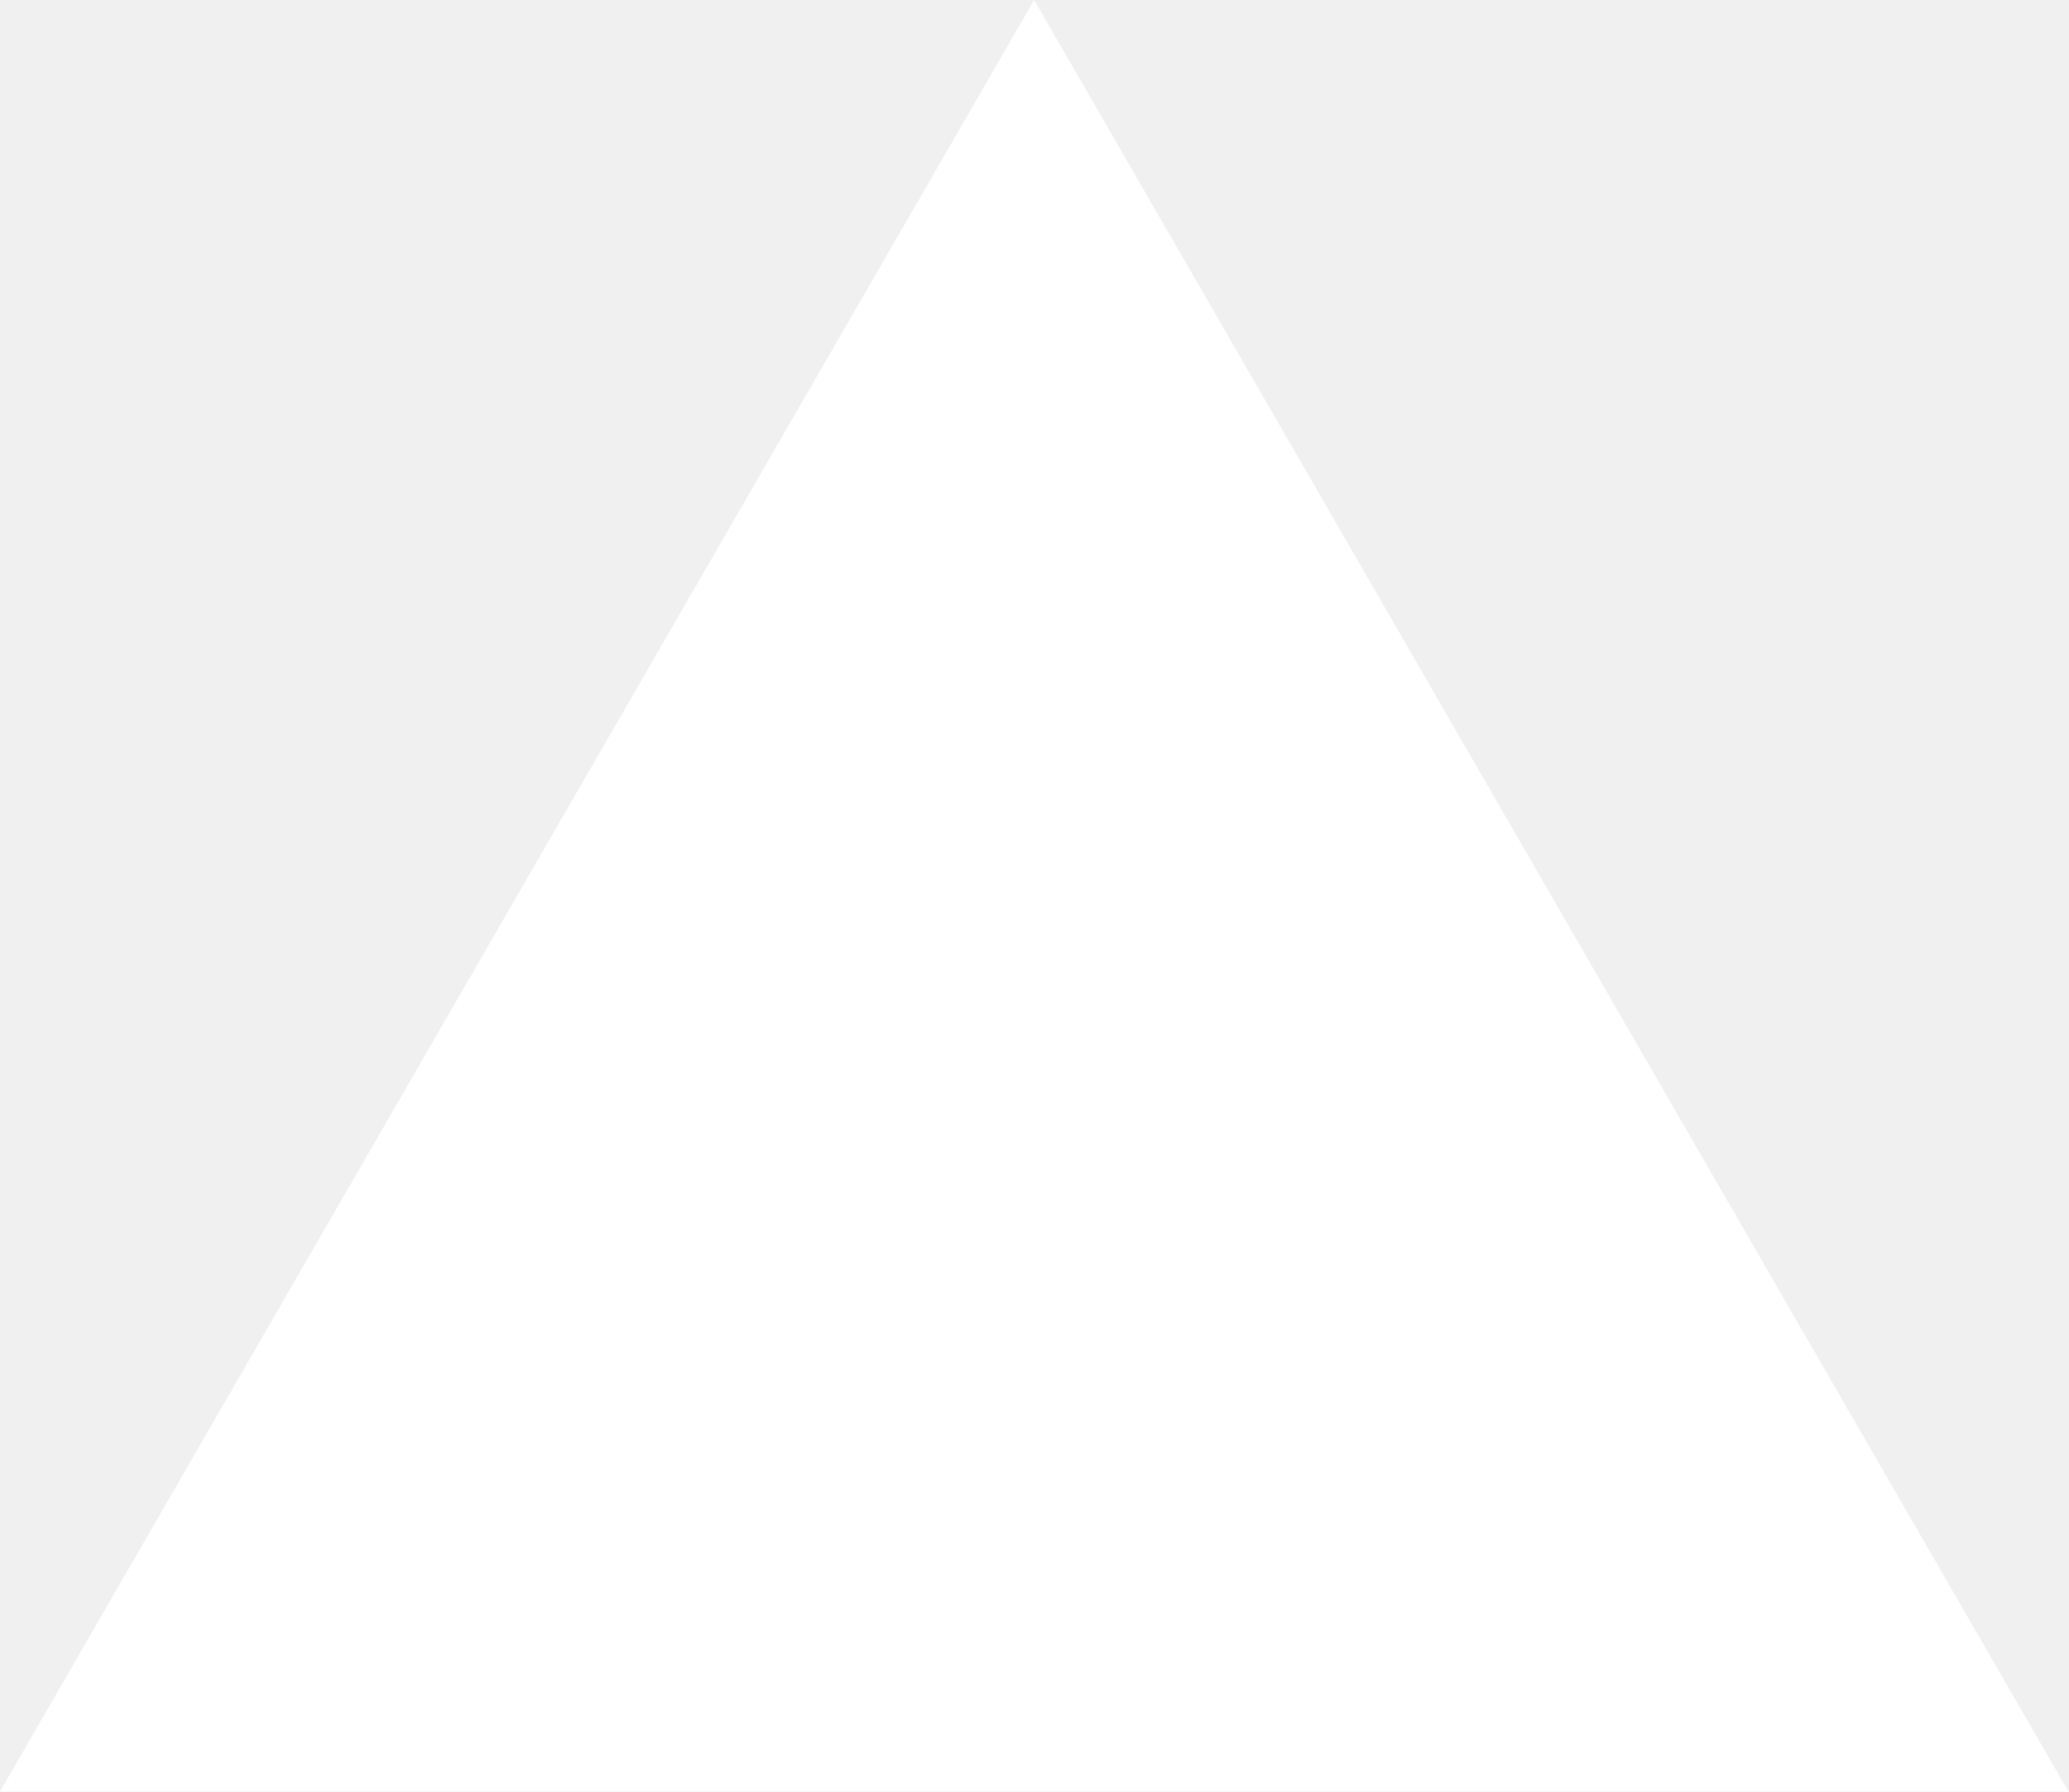
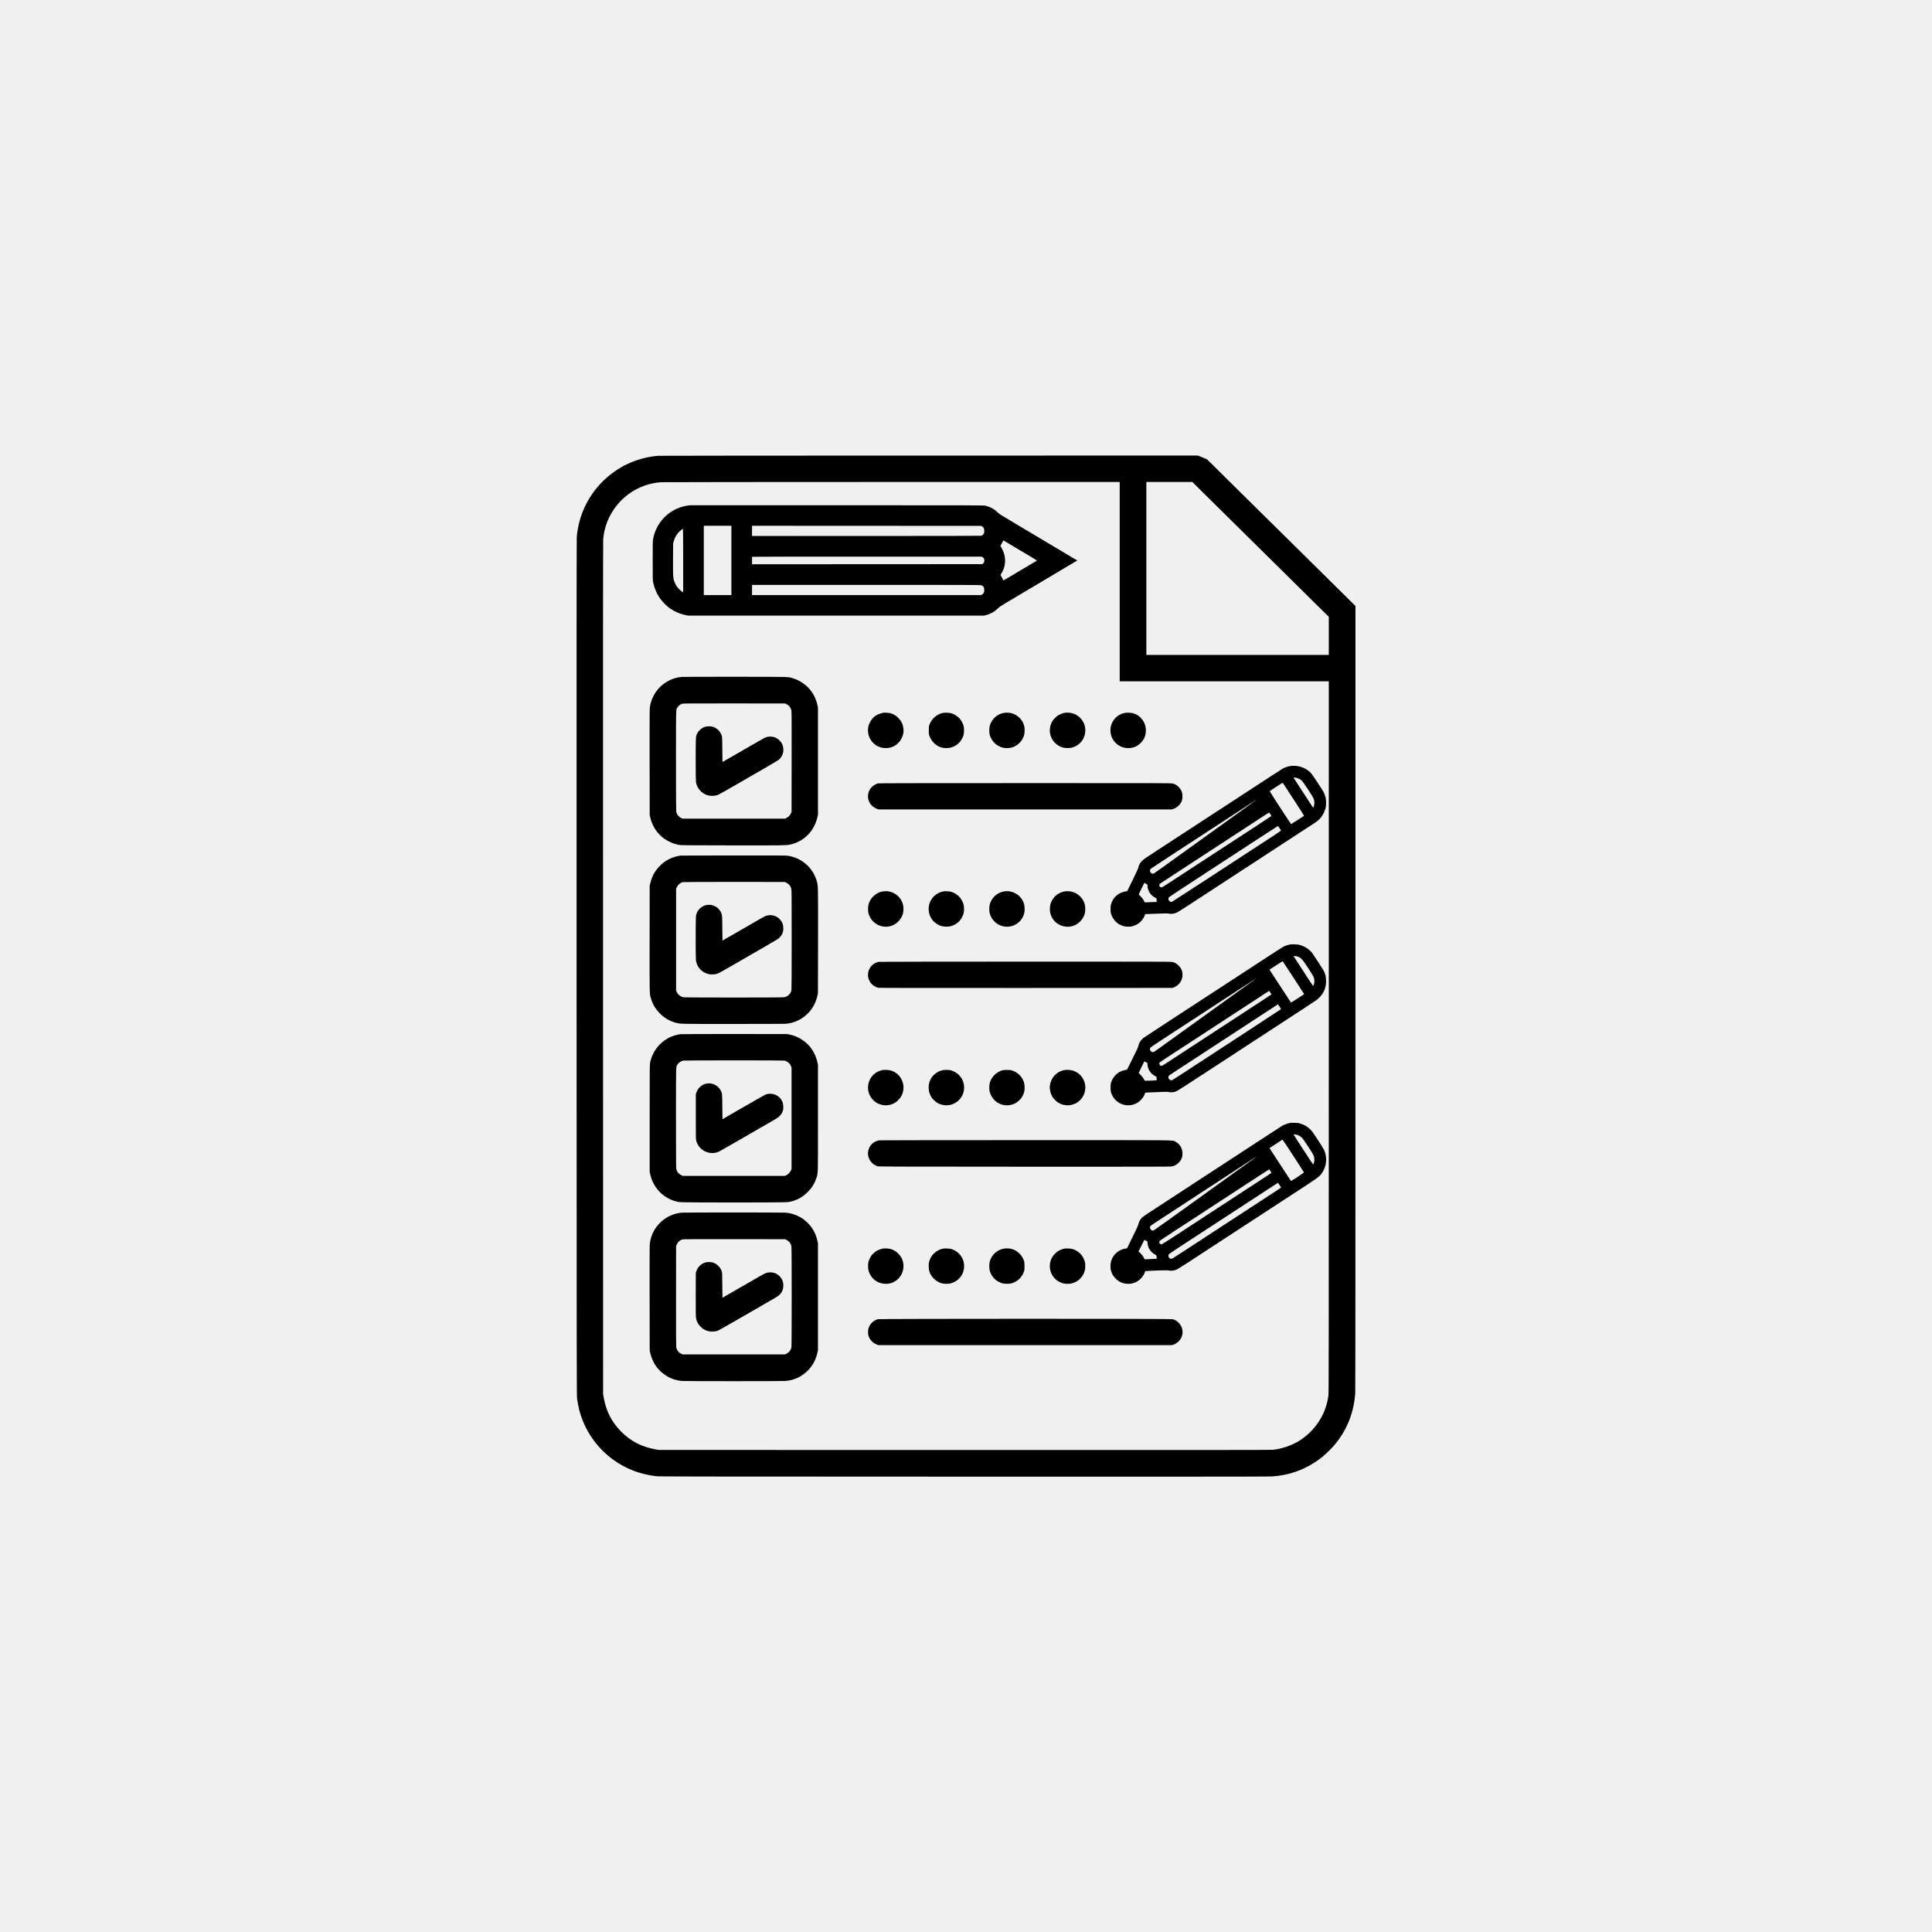
- <svg xmlns="http://www.w3.org/2000/svg" fill="none" viewBox="0 0 1155 1000">
-   <path d="m577.3 0 577.4 1000H0z" fill="#fff" />
+ <svg xmlns="http://www.w3.org/2000/svg" version="1.0" width="8334pt" height="8334pt" viewBox="0 0 8334 8334" preserveAspectRatio="xMidYMid meet">
+   <g transform="translate(0,8334) scale(0.1,-0.1)" fill="#000000" stroke="none">
+     <path d="M28400 63679 c-829 -66 -1607 -396 -2230 -945 -748 -659 -1207 -1570 -1290 -2559 -8 -93 -10 -5373 -8 -18595 3 -17461 4 -18471 21 -18580 26 -171 64 -367 97 -493 223 -860 751 -1625 1483 -2149 533 -382 1130 -610 1819 -695 136 -17 800 -18 13233 -21 9219 -2 13151 0 13295 8 831 43 1560 320 2219 843 148 118 431 398 554 548 525 644 815 1384 867 2214 7 106 10 5809 10 17052 l0 16892 -24 23 c-13 13 -221 219 -462 458 -242 239 -632 625 -869 859 -236 234 -619 612 -850 841 -231 228 -755 746 -1165 1150 -410 404 -936 923 -1170 1155 -234 231 -614 607 -845 835 -231 229 -554 548 -717 710 l-297 294 -198 83 -198 82 -11585 -1 c-6372 0 -11632 -5 -11690 -9z m19900 -5429 l0 -4300 4510 0 4510 0 0 -15328 c0 -13564 -2 -15342 -15 -15455 -38 -324 -125 -610 -275 -907 -220 -433 -573 -816 -991 -1075 -324 -201 -760 -348 -1139 -385 -83 -8 -3729 -10 -13305 -8 l-13190 3 -125 23 c-604 110 -1080 356 -1488 769 -412 417 -652 892 -755 1493 l-21 125 -3 18370 c-3 13067 -1 18409 7 18504 85 1052 796 1967 1801 2319 212 74 460 125 686 141 60 5 4537 9 9951 10 l9842 1 0 -4300z m3530 3907 c217 -216 730 -723 1140 -1127 731 -721 1178 -1162 2015 -1990 231 -229 616 -609 855 -845 239 -237 626 -619 860 -851 234 -231 469 -463 523 -516 l97 -95 0 -822 0 -821 -3935 0 -3935 0 0 3730 0 3730 993 0 992 0 395 -393z" />
+     <path d="M29755 61544 c-173 -21 -335 -58 -465 -108 -583 -226 -1001 -727 -1116 -1341 -18 -93 -19 -160 -19 -945 0 -842 0 -845 23 -948 52 -235 142 -449 271 -643 76 -115 240 -294 356 -389 215 -176 483 -302 770 -362 l110 -23 6385 0 6385 0 83 22 c202 54 354 140 503 285 74 72 117 102 335 230 300 177 1196 710 2299 1368 209 124 474 282 588 350 l208 123 -38 22 c-21 12 -155 92 -298 177 -505 301 -2028 1209 -2355 1403 -637 378 -673 401 -752 478 -146 143 -303 228 -527 285 -61 15 -514 16 -6391 18 -3479 0 -6338 -1 -6355 -2z m1795 -2379 l0 -1495 -595 0 -595 0 0 1495 0 1495 595 0 595 0 0 -1495z m10821 1463 c30 -18 53 -41 65 -65 25 -51 31 -176 10 -224 -20 -48 -72 -97 -115 -109 -24 -6 -1753 -10 -4963 -10 l-4928 0 0 220 0 220 4943 -2 4942 -3 46 -27z m-12901 -1469 l0 -1371 -27 17 c-170 109 -296 273 -362 471 -48 143 -53 248 -49 976 l4 643 26 96 c43 160 130 310 240 415 58 56 146 124 159 124 5 0 9 -617 9 -1371z m14160 664 c942 -561 1100 -656 1100 -662 0 -3 -17 -15 -38 -27 -20 -11 -217 -128 -437 -259 -729 -435 -967 -576 -970 -573 -2 2 -30 57 -64 122 l-61 119 40 63 c190 301 209 684 50 1009 -27 55 -59 117 -72 137 l-23 37 28 53 c15 29 44 84 63 121 19 37 38 66 42 64 4 -3 158 -94 342 -204z m-1250 -515 c104 -54 113 -210 17 -282 l-28 -21 -4965 -3 -4964 -2 0 158 c0 87 3 162 7 165 3 4 2230 7 4948 7 l4941 0 44 -22z m-53 -1213 c94 -28 138 -104 131 -229 -4 -90 -35 -143 -100 -175 l-44 -21 -4937 0 -4937 0 0 220 0 220 4918 0 c4358 0 4924 -2 4969 -15z" />
+     <path d="M29407 54140 c-308 -28 -591 -145 -839 -347 -291 -237 -495 -611 -538 -989 -8 -71 -10 -730 -8 -2359 l4 -2260 22 -97 c144 -626 603 -1067 1242 -1195 78 -15 264 -17 2250 -20 2240 -4 2378 -2 2551 36 594 133 1036 584 1172 1195 l22 101 0 2305 0 2305 -22 101 c-61 274 -174 503 -347 706 -177 207 -461 389 -723 463 -224 63 -38 59 -2478 61 -1221 1 -2260 -2 -2308 -6z m4513 -1171 c115 -55 196 -159 220 -284 8 -44 10 -638 8 -2216 l-3 -2155 -38 -76 c-43 -87 -98 -142 -186 -185 l-56 -28 -2210 0 -2210 0 -67 33 c-104 51 -181 149 -208 264 -6 28 -10 809 -10 2188 0 2364 -4 2210 61 2312 52 81 123 135 214 164 32 10 484 12 2235 11 l2195 -2 55 -26z" />
+     <path d="M30425 51991 c-95 -27 -164 -70 -245 -151 -51 -51 -85 -96 -107 -141 -63 -132 -63 -123 -63 -1121 0 -582 4 -926 11 -968 25 -160 86 -277 205 -396 135 -135 301 -204 494 -204 102 0 195 18 275 52 28 11 327 181 665 376 338 195 903 521 1255 724 352 203 660 387 685 407 66 56 136 163 165 254 51 159 27 346 -61 484 -69 108 -185 197 -309 236 -102 32 -253 30 -350 -4 -62 -23 -355 -189 -1592 -905 -156 -90 -285 -164 -287 -164 -3 0 -6 240 -8 533 -4 467 -6 539 -21 591 -57 193 -216 350 -407 401 -75 20 -230 18 -305 -4z" />
+     <path d="M38095 52594 c-225 -53 -361 -129 -474 -266 -60 -73 -134 -217 -156 -302 -122 -486 242 -957 739 -956 118 0 208 17 304 58 310 130 503 461 462 791 -24 190 -88 318 -225 456 -99 99 -197 159 -323 197 -65 19 -278 34 -327 22z" />
+     <path d="M40664 52586 c-149 -34 -268 -100 -380 -211 -91 -91 -149 -182 -191 -300 -26 -75 -28 -90 -28 -240 0 -150 2 -165 28 -240 41 -117 100 -209 191 -301 155 -155 323 -224 545 -224 289 0 555 166 681 425 60 123 74 190 74 340 1 97 -4 146 -18 195 -26 89 -86 208 -142 281 -89 116 -252 224 -399 264 -83 23 -283 29 -361 11z" />
+     <path d="M43275 52583 c-280 -59 -504 -274 -582 -557 -24 -87 -24 -298 0 -386 42 -151 140 -302 260 -400 80 -66 221 -134 321 -156 116 -25 293 -16 401 20 227 77 409 257 488 484 26 74 31 106 35 210 5 141 -6 212 -49 321 -94 235 -307 413 -557 466 -85 19 -227 18 -317 -2z" />
+     <path d="M45911 52589 c-73 -14 -141 -39 -226 -82 -98 -51 -240 -188 -298 -287 -77 -134 -115 -315 -97 -471 34 -300 235 -547 525 -645 64 -22 104 -28 205 -32 151 -5 248 15 375 77 467 231 568 863 197 1228 -110 108 -238 177 -384 207 -82 17 -224 19 -297 5z" />
+     <path d="M48505 52584 c-357 -80 -606 -388 -605 -752 1 -303 173 -568 452 -696 183 -84 419 -89 608 -12 170 69 333 229 409 401 83 188 81 436 -5 623 -95 208 -260 353 -479 422 -94 29 -281 36 -380 14z" />
+     <path d="M55720 50305 c-8 -2 -49 -9 -90 -15 -89 -15 -209 -57 -294 -103 -33 -19 -392 -250 -796 -514 -404 -263 -773 -504 -820 -535 -47 -30 -157 -102 -245 -160 -88 -58 -263 -172 -390 -255 -126 -82 -275 -179 -330 -215 -763 -498 -2206 -1439 -2735 -1783 -594 -387 -685 -450 -755 -520 -91 -90 -137 -173 -160 -284 -10 -49 -75 -191 -247 -543 l-233 -477 -35 -6 c-348 -56 -571 -247 -667 -570 -13 -45 -18 -94 -18 -195 0 -140 10 -192 57 -305 48 -115 162 -254 270 -328 64 -44 178 -95 255 -114 91 -22 266 -22 357 1 90 22 216 82 291 139 101 76 201 210 245 326 l22 61 67 1 c36 0 246 8 466 17 329 15 410 15 455 5 122 -28 263 -11 385 46 33 15 362 225 730 466 369 241 726 474 795 519 136 88 324 212 550 359 80 52 579 378 1110 724 531 347 1336 872 1790 1168 454 296 875 571 935 610 147 96 220 158 296 253 105 132 178 289 210 452 17 90 15 299 -4 385 -20 92 -61 202 -100 273 -61 112 -470 728 -524 789 -169 193 -441 318 -713 328 -63 2 -122 2 -130 0z m213 -520 c83 -22 167 -67 225 -122 55 -51 456 -656 497 -748 46 -103 55 -204 30 -313 -32 -133 -19 -143 -213 156 -95 147 -285 438 -422 647 -137 209 -249 383 -250 388 0 12 72 8 133 -8z m-484 -387 c62 -95 269 -414 461 -708 192 -294 346 -538 342 -541 -25 -21 -551 -359 -558 -358 -13 0 -927 1406 -922 1419 4 14 550 370 559 365 3 -2 56 -82 118 -177z m-1269 -572 c-8 -8 -242 -177 -520 -377 -476 -341 -948 -680 -1300 -934 -373 -268 -492 -354 -765 -550 -159 -114 -360 -258 -445 -320 -644 -465 -1335 -959 -1365 -976 -45 -27 -97 -21 -136 17 -56 54 -59 134 -6 181 12 11 371 247 797 525 1794 1169 3474 2266 3605 2353 142 95 161 106 135 81z m624 -611 c35 -54 42 -73 33 -81 -7 -7 -352 -233 -767 -504 -415 -271 -925 -603 -1133 -739 -207 -135 -480 -313 -605 -394 -125 -82 -301 -197 -392 -256 -410 -269 -1625 -1061 -1714 -1118 -114 -73 -143 -78 -187 -34 -22 23 -29 39 -29 70 0 33 5 44 33 65 17 13 475 313 1017 666 542 353 1068 697 1170 764 166 109 366 240 1118 729 125 82 326 213 447 292 121 79 382 250 580 379 198 130 365 235 372 233 7 -1 32 -33 57 -72z m391 -598 c33 -50 61 -97 63 -103 2 -6 -124 -95 -280 -196 -2064 -1350 -4390 -2864 -4417 -2875 -41 -18 -79 -10 -115 23 -54 51 -62 126 -18 173 15 16 608 407 1317 869 710 463 1758 1147 2330 1521 572 374 1045 680 1050 680 6 1 37 -41 70 -92z m-5739 -2414 l41 -23 6 -78 c13 -199 141 -390 322 -482 l65 -33 0 -47 c0 -26 3 -61 6 -77 l6 -30 -229 -7 c-125 -4 -242 -10 -260 -12 -29 -6 -33 -3 -51 39 -36 81 -94 161 -169 233 l-74 71 122 252 122 251 26 -17 c14 -9 44 -27 67 -40z" />
+     <path d="M37873 49546 c-148 -36 -305 -163 -371 -300 -87 -179 -78 -379 23 -552 63 -107 178 -200 307 -246 l63 -23 6330 0 6330 0 67 23 c166 57 314 207 364 367 24 77 29 227 10 309 -47 200 -212 369 -412 420 -56 15 -642 16 -6360 15 -5047 -1 -6309 -3 -6351 -13z" />
+     <path d="M29365 46433 c-187 -24 -359 -78 -524 -164 -151 -78 -261 -161 -391 -295 -205 -212 -323 -427 -397 -729 l-28 -110 -3 -2275 c-3 -2487 -5 -2373 54 -2578 78 -267 199 -470 403 -672 192 -191 427 -325 682 -390 198 -51 140 -50 2482 -50 1465 0 2220 3 2285 11 371 40 707 210 962 487 182 197 311 450 373 731 l21 96 4 2245 c3 2329 3 2349 -38 2525 -141 606 -638 1064 -1260 1160 -82 13 -414 15 -2345 13 -1237 0 -2263 -3 -2280 -5z m4557 -1170 c108 -51 182 -141 212 -258 14 -53 16 -297 16 -2191 0 -1400 -3 -2150 -10 -2185 -30 -159 -159 -283 -320 -308 -93 -15 -4255 -15 -4336 0 -130 24 -248 118 -296 236 l-23 58 0 2195 0 2195 32 67 c51 108 151 191 260 217 22 5 972 8 2218 8 l2180 -2 67 -32z" />
+     <path d="M30446 44294 c-206 -50 -377 -228 -421 -439 -21 -100 -22 -1850 -1 -1965 42 -228 184 -416 388 -514 108 -51 187 -69 308 -70 117 0 197 17 296 63 54 25 447 250 1164 666 135 78 502 290 815 470 516 298 576 335 635 395 109 110 160 235 160 395 0 157 -47 278 -151 390 -111 118 -248 177 -414 177 -137 0 -193 -20 -410 -145 -99 -57 -371 -214 -605 -349 -234 -135 -564 -326 -735 -425 l-310 -179 -6 536 c-6 560 -6 564 -53 674 -26 63 -102 161 -158 206 -63 51 -172 103 -246 119 -71 15 -183 13 -256 -5z" />
+     <path d="M38073 44885 c-105 -19 -162 -41 -255 -96 -172 -104 -295 -263 -350 -456 -29 -101 -31 -294 -4 -392 128 -470 647 -711 1078 -501 198 96 353 285 409 497 29 108 29 278 0 387 -103 387 -486 632 -878 561z" />
+     <path d="M40708 44890 c-253 -40 -470 -203 -578 -435 -120 -255 -86 -567 84 -792 95 -125 257 -233 413 -274 104 -28 279 -30 378 -4 219 57 401 202 499 397 65 131 81 197 81 348 0 149 -16 216 -80 345 -96 196 -288 350 -495 400 -82 19 -228 27 -302 15z" />
+     <path d="M43297 44884 c-239 -43 -447 -203 -552 -425 -55 -117 -70 -187 -70 -329 0 -151 16 -217 82 -350 40 -79 62 -110 138 -185 100 -100 169 -145 285 -186 374 -132 783 38 951 396 56 120 73 212 66 364 -5 135 -22 202 -77 311 -107 211 -312 363 -550 406 -94 17 -173 16 -273 -2z" />
+     <path d="M45915 44886 c-210 -41 -394 -163 -503 -334 -91 -143 -125 -262 -124 -432 3 -389 284 -700 678 -751 372 -47 729 199 830 572 27 98 25 291 -4 392 -42 149 -111 258 -231 369 -82 76 -216 148 -321 173 -94 22 -242 27 -325 11z" />
+     <path d="M55650 42599 c-83 -15 -188 -48 -260 -82 -56 -26 -426 -263 -1055 -675 -88 -58 -313 -205 -500 -327 -187 -122 -385 -251 -440 -287 -316 -206 -2183 -1424 -3030 -1976 -544 -355 -1012 -663 -1040 -684 -111 -86 -193 -214 -220 -344 -10 -50 -46 -135 -128 -300 -62 -126 -169 -343 -237 -481 -123 -251 -124 -253 -155 -253 -18 0 -66 -9 -108 -20 -256 -65 -457 -255 -544 -515 -24 -71 -27 -96 -27 -220 -1 -162 12 -225 74 -350 74 -150 204 -278 355 -350 194 -93 429 -98 627 -16 189 80 352 248 420 433 18 50 24 58 47 58 14 0 224 9 465 19 397 17 447 18 510 4 81 -17 203 -12 277 11 25 8 74 28 109 46 34 17 491 311 1014 652 523 342 1021 667 1106 722 164 107 344 225 580 379 218 142 2020 1318 2710 1768 543 353 615 403 700 486 203 196 302 432 303 718 0 185 -36 335 -115 474 -51 92 -438 682 -490 748 -126 160 -335 293 -538 343 -98 25 -322 35 -410 19z m295 -514 c166 -44 224 -104 482 -501 227 -352 237 -369 258 -456 19 -81 19 -142 -1 -227 -29 -130 -14 -144 -270 248 -488 748 -614 942 -614 947 0 10 90 3 145 -11z m-141 -929 c251 -385 455 -700 453 -701 -1 -2 -128 -84 -281 -184 -227 -148 -281 -180 -292 -169 -6 7 -217 328 -468 712 l-456 700 48 30 c26 17 152 100 281 184 190 124 237 150 247 140 7 -7 217 -328 468 -712z m-1634 -36 c-14 -11 -342 -248 -730 -526 -388 -279 -790 -568 -895 -644 -104 -75 -696 -500 -1315 -945 -619 -444 -1196 -860 -1283 -923 -183 -132 -208 -143 -263 -116 -54 27 -79 66 -78 120 2 72 -151 -34 1414 987 520 339 1445 942 2055 1341 611 399 1112 725 1115 725 3 0 -6 -9 -20 -19z m630 -595 c27 -41 50 -76 50 -78 0 -5 -116 -81 -3063 -2004 -774 -505 -1464 -955 -1533 -1000 -143 -94 -168 -100 -215 -54 -37 38 -41 97 -6 128 12 11 135 94 272 183 138 90 309 201 380 248 72 47 544 355 1050 685 506 330 985 643 1065 695 80 52 291 190 470 307 179 116 404 263 500 326 96 63 295 193 443 289 147 96 327 214 400 262 72 48 133 87 134 87 1 1 25 -33 53 -74z m395 -606 c36 -56 65 -105 63 -110 -2 -7 -2469 -1620 -4374 -2860 -283 -184 -325 -209 -361 -209 -91 0 -157 117 -107 189 19 27 -20 1 1854 1223 773 504 1731 1130 2130 1391 399 261 726 475 727 476 1 1 31 -44 68 -100z m-5722 -2422 c25 -10 27 -16 27 -67 1 -197 133 -407 318 -503 l72 -38 0 -43 c0 -24 3 -57 6 -73 6 -29 5 -31 -38 -36 -23 -4 -143 -9 -265 -13 -190 -6 -223 -5 -223 8 0 33 -103 178 -174 246 -42 40 -76 75 -76 79 0 4 55 119 122 255 l121 247 41 -25 c23 -14 53 -31 69 -37z" />
+     <path d="M37905 41850 c-173 -35 -324 -150 -401 -305 -81 -164 -83 -348 -5 -504 40 -80 50 -95 118 -163 63 -64 183 -130 268 -148 35 -7 1992 -10 6370 -8 l6320 3 70 28 c221 87 365 299 365 533 0 166 -50 285 -170 404 -85 85 -170 132 -279 156 -56 12 -1000 14 -6341 13 -3451 -1 -6293 -5 -6315 -9z" />
+     <path d="M29361 38729 c-347 -41 -675 -207 -924 -468 -201 -212 -334 -470 -394 -766 -17 -86 -18 -204 -18 -2395 l0 -2305 23 -105 c34 -151 65 -239 132 -375 218 -443 648 -757 1134 -830 153 -22 4529 -23 4676 0 344 53 631 203 875 457 164 170 273 348 344 563 83 248 76 25 76 2605 l0 2295 -23 105 c-91 414 -316 749 -652 972 -173 115 -329 180 -545 230 l-100 22 -2265 2 c-1246 1 -2298 -2 -2339 -7z m4463 -1139 c131 -21 250 -119 297 -241 l24 -64 0 -2185 0 -2185 -23 -58 c-33 -82 -123 -176 -204 -213 l-63 -29 -2200 0 -2200 0 -67 32 c-111 52 -183 139 -214 258 -11 41 -14 438 -14 2195 0 2338 -3 2207 55 2305 54 93 160 168 262 185 71 11 4275 12 4347 0z" />
+     <path d="M30483 36599 c-202 -34 -378 -189 -444 -391 l-24 -73 0 -970 c0 -910 1 -974 18 -1035 57 -200 191 -363 372 -453 183 -91 396 -100 582 -25 32 13 283 154 558 313 275 159 615 355 755 436 140 81 354 204 475 274 121 70 346 199 500 288 244 140 289 170 352 233 80 78 133 173 154 272 17 82 7 244 -19 315 -79 219 -272 363 -502 374 -111 6 -182 -6 -266 -46 -32 -15 -412 -232 -844 -481 -432 -250 -830 -480 -885 -511 l-100 -58 -6 532 c-6 578 -6 582 -65 700 -112 223 -361 348 -611 306z" />
+     <path d="M38070 37183 c-54 -9 -158 -46 -221 -79 -439 -231 -543 -829 -207 -1189 79 -85 140 -132 224 -174 236 -117 511 -105 741 30 81 48 212 181 261 264 228 389 74 896 -328 1084 -107 50 -208 71 -334 70 -61 -1 -122 -4 -136 -6z" />
+     <path d="M40635 37170 c-139 -36 -257 -103 -355 -202 -147 -148 -220 -327 -220 -537 0 -141 20 -224 80 -349 44 -88 63 -115 138 -190 125 -125 233 -184 402 -218 96 -19 248 -15 335 10 234 65 421 225 510 437 42 97 55 154 62 264 14 233 -77 454 -254 614 -82 75 -235 155 -338 176 -99 21 -273 18 -360 -5z" />
+     <path d="M43260 37175 c-218 -49 -426 -220 -520 -429 -51 -112 -64 -178 -64 -326 0 -125 2 -142 32 -226 164 -478 696 -677 1130 -423 31 19 96 73 143 120 76 74 93 99 137 190 70 145 86 217 80 376 -4 106 -10 142 -33 211 -78 230 -257 409 -487 487 -72 25 -101 29 -218 31 -92 3 -156 -1 -200 -11z" />
+     <path d="M45861 37170 c-321 -85 -541 -348 -575 -688 -13 -132 31 -319 106 -447 49 -83 180 -216 261 -264 228 -134 511 -146 739 -31 455 230 567 822 229 1202 -93 105 -244 195 -384 228 -110 27 -274 26 -376 0z" />
+     <path d="M55660 34904 c-91 -19 -190 -49 -257 -80 -85 -38 -93 -43 -453 -279 -232 -152 -673 -440 -1178 -768 -125 -81 -301 -197 -392 -256 -91 -59 -964 -629 -1940 -1266 -2170 -1416 -2104 -1373 -2162 -1424 -85 -76 -156 -203 -178 -322 -5 -25 -69 -170 -143 -320 -73 -151 -180 -369 -236 -485 l-104 -212 -71 -11 c-290 -47 -532 -258 -614 -535 -32 -107 -40 -272 -19 -373 34 -158 98 -274 217 -393 104 -103 218 -168 356 -201 126 -30 304 -24 419 15 116 39 209 98 301 190 84 85 136 162 176 264 l23 60 80 6 c241 18 858 36 892 27 120 -31 265 -17 385 37 36 16 284 172 550 345 265 174 872 570 1348 881 476 311 915 597 975 636 61 39 596 388 1190 776 594 388 1282 836 1529 997 562 366 632 427 745 653 136 273 142 598 16 871 -19 41 -139 235 -267 431 -197 304 -245 370 -317 443 -131 132 -264 210 -448 265 -75 22 -111 27 -243 29 -85 2 -166 1 -180 -1z m285 -516 c68 -17 169 -76 222 -131 56 -58 439 -637 484 -732 37 -78 53 -163 46 -245 -5 -62 -30 -156 -46 -173 -4 -4 -61 75 -126 175 -66 101 -160 246 -211 323 -346 529 -514 789 -514 797 0 10 81 2 145 -14z m-155 -908 c250 -384 455 -706 455 -715 0 -19 -545 -379 -557 -367 -4 4 -214 324 -467 712 l-460 705 242 158 c133 87 258 169 277 182 19 13 40 24 45 24 6 0 215 -314 465 -699z m-1590 -34 c0 -2 -69 -53 -152 -113 -84 -60 -538 -386 -1008 -724 -470 -338 -1017 -731 -1215 -874 -198 -142 -414 -297 -480 -345 -792 -572 -1553 -1114 -1579 -1125 -60 -25 -124 9 -151 79 -14 37 -15 50 -5 81 13 39 2 31 555 392 72 47 225 146 340 222 116 75 637 416 1160 757 522 340 1305 852 1740 1136 835 546 795 520 795 514z m600 -619 c25 -40 45 -75 45 -79 0 -6 -149 -104 -753 -498 -139 -91 -841 -549 -1560 -1018 -719 -469 -1551 -1013 -1850 -1208 -299 -195 -554 -357 -567 -360 -27 -7 -80 18 -95 45 -18 34 -12 87 13 110 12 12 300 202 639 424 1171 763 2534 1652 2778 1812 226 148 705 461 1123 732 94 62 174 112 177 112 3 0 25 -32 50 -72z m395 -607 c36 -55 65 -103 65 -107 0 -4 -89 -66 -198 -136 -108 -71 -447 -291 -752 -491 -305 -199 -1169 -763 -1920 -1252 -751 -490 -1451 -947 -1557 -1017 -252 -165 -273 -177 -315 -177 -86 0 -147 113 -102 188 9 17 193 143 482 332 2269 1480 3414 2227 3787 2471 242 158 441 288 443 288 1 1 32 -44 67 -99z m-5769 -2395 c32 -19 61 -35 65 -35 3 0 9 -37 12 -82 3 -46 15 -111 27 -145 45 -129 151 -257 268 -323 92 -51 89 -48 95 -126 l6 -72 -97 -6 c-53 -3 -171 -8 -262 -12 l-165 -6 -24 48 c-36 77 -105 167 -175 231 l-64 58 126 253 c69 138 126 252 127 252 2 0 29 -16 61 -35z" />
+     <path d="M37934 34150 c-160 -23 -301 -110 -389 -238 -220 -323 -71 -753 305 -879 53 -17 273 -18 6340 -21 5731 -2 6292 -1 6365 14 111 22 204 73 290 159 119 119 171 253 163 424 -10 215 -122 390 -313 486 -137 70 418 64 -6470 63 -3432 0 -6263 -4 -6291 -8z" />
+     <path d="M29415 31030 c-491 -41 -933 -321 -1191 -753 -96 -162 -172 -391 -194 -587 -8 -66 -10 -779 -8 -2355 l4 -2260 22 -93 c99 -420 321 -745 663 -968 221 -145 451 -223 723 -244 161 -13 4281 -13 4442 0 214 17 384 63 569 156 421 210 712 590 817 1067 l23 102 0 2305 0 2305 -22 100 c-73 328 -213 582 -440 801 -257 249 -578 394 -941 424 -137 11 -4329 11 -4467 0z m4505 -1171 c112 -53 194 -157 219 -277 16 -75 16 -4289 0 -4364 -25 -120 -104 -219 -218 -275 l-56 -28 -2210 0 -2210 0 -67 33 c-107 52 -183 152 -208 270 -7 31 -9 789 -8 2212 l3 2165 31 66 c52 110 131 181 237 215 34 10 442 12 2237 11 l2195 -2 55 -26z" />
+     <path d="M30425 28881 c-83 -24 -159 -67 -226 -129 -72 -66 -118 -135 -155 -232 l-29 -75 -3 -935 c-2 -634 1 -957 8 -1005 25 -163 86 -281 206 -401 65 -65 98 -89 175 -127 131 -65 205 -80 354 -74 93 4 136 10 192 30 46 16 310 162 735 408 365 210 789 455 943 544 937 540 936 539 994 596 117 113 171 243 171 411 0 80 -5 114 -25 175 -59 175 -192 307 -367 364 -59 19 -93 24 -178 23 -140 -1 -186 -18 -430 -158 -107 -62 -516 -298 -908 -524 -392 -227 -714 -412 -717 -412 -2 0 -5 240 -7 533 -4 467 -6 539 -21 591 -57 193 -216 350 -407 401 -75 20 -230 18 -305 -4z" />
+     <path d="M38095 29484 c-210 -49 -316 -105 -435 -227 -73 -76 -101 -117 -146 -210 -53 -113 -68 -185 -68 -322 0 -141 18 -222 74 -337 132 -268 390 -428 690 -428 236 0 430 90 584 270 206 240 239 605 79 880 -58 100 -200 237 -298 287 -127 65 -202 85 -340 89 -66 1 -129 1 -140 -2z" />
+     <path d="M40688 29480 c-292 -53 -536 -281 -609 -570 -18 -70 -21 -104 -17 -214 4 -114 8 -142 35 -219 43 -122 85 -188 183 -288 96 -97 184 -154 306 -195 106 -36 284 -45 401 -19 368 81 623 416 600 790 -8 118 -26 194 -73 290 -94 197 -281 353 -489 410 -69 19 -268 28 -337 15z" />
+     <path d="M43280 29474 c-285 -61 -509 -273 -586 -556 -25 -89 -25 -299 -1 -388 61 -219 208 -396 412 -495 126 -61 217 -79 369 -73 101 4 136 10 209 35 231 81 406 257 485 488 24 74 27 93 26 240 0 149 -2 165 -27 239 -42 119 -100 211 -191 301 -115 113 -234 179 -384 210 -84 18 -227 18 -312 -1z" />
+     <path d="M45918 29480 c-74 -13 -146 -39 -233 -83 -61 -32 -101 -63 -170 -132 -102 -102 -145 -168 -186 -287 -148 -433 97 -885 540 -999 102 -26 261 -26 367 1 274 69 488 282 560 555 24 94 25 285 1 375 -21 76 -73 191 -117 254 -94 137 -261 256 -425 301 -69 19 -268 28 -337 15z" />
+     <path d="M37870 26434 c-196 -51 -355 -210 -411 -409 -18 -64 -18 -225 0 -290 50 -181 192 -332 373 -397 l63 -23 6330 0 6330 0 67 23 c184 64 339 236 377 420 63 302 -121 598 -419 677 -83 22 -12626 21 -12710 -1z" />
+   </g>
</svg>
